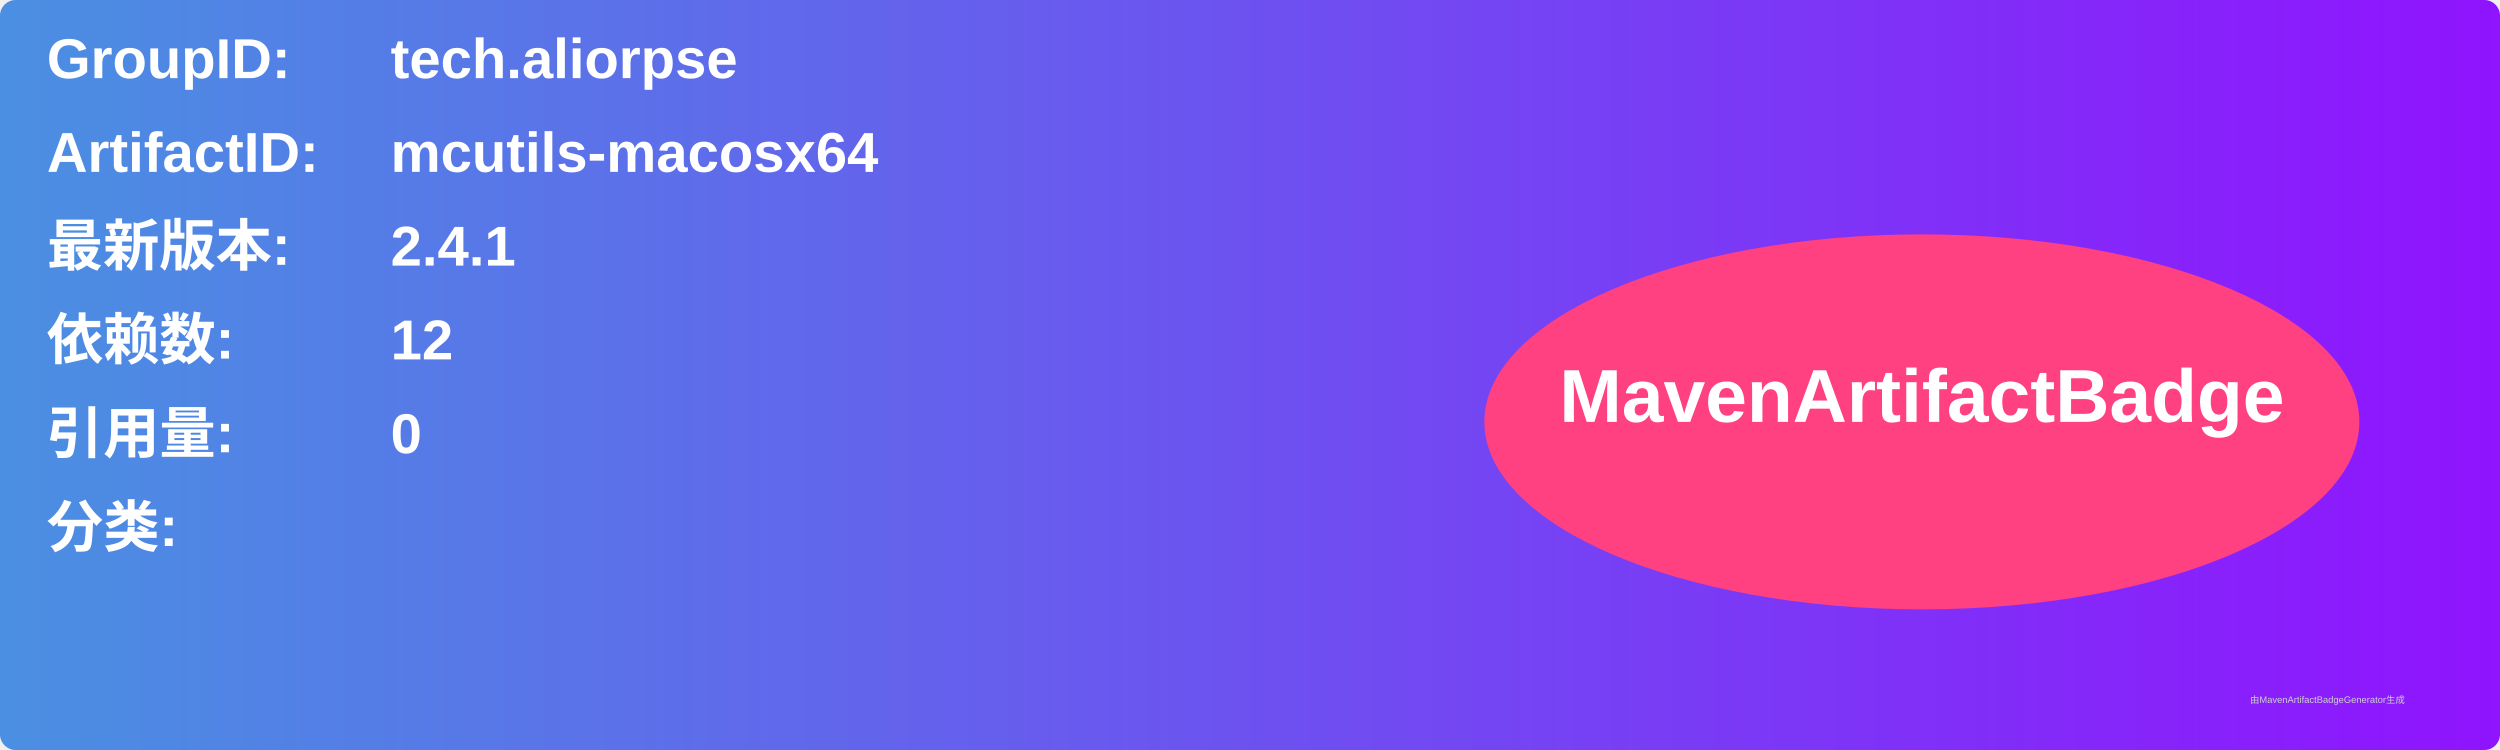
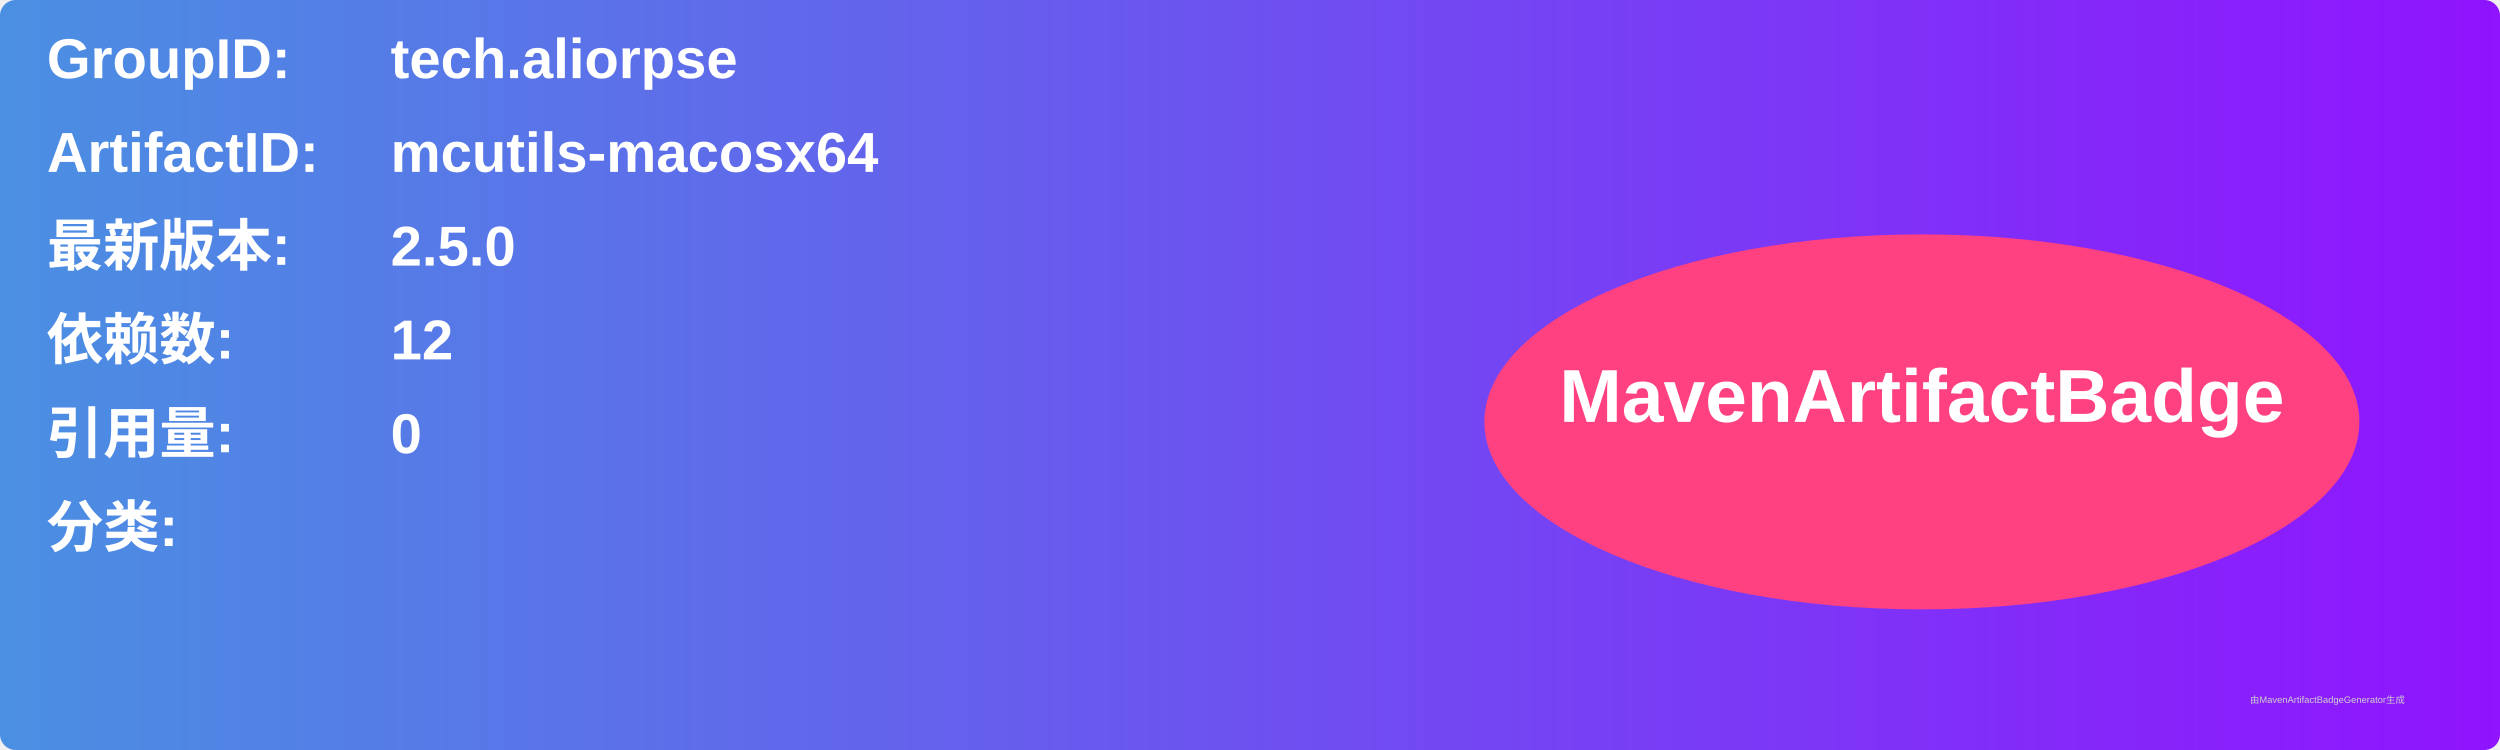
<svg xmlns="http://www.w3.org/2000/svg" width="800" height="240" viewBox="0 0 800 240">
  <linearGradient id="grad" x1="0%" y1="0%" x2="100%" y2="0%">
    <stop offset="0%" stop-color="#4a90e2" />
    <stop offset="100%" stop-color="#9013fe" />
  </linearGradient>
  <rect width="100%" height="100%" rx="5" ry="5" fill="url(#grad)" />
  <g transform="translate(15, 15)">
    <text x="0" y="10" font-family="Arial" font-size="18" fill="white" font-weight="bold" width="260">GroupID:</text>
    <text x="110" y="10" font-family="Arial" font-size="18" fill="white" font-weight="bold" width="460">tech.aliorpse</text>
    <text x="0" y="40" font-family="Arial" font-size="18" fill="white" font-weight="bold" width="260">ArtifactID:</text>
    <text x="110" y="40" font-family="Arial" font-size="18" fill="white" font-weight="bold" width="460">mcutils-macosx64</text>
    <text x="0" y="70" font-family="Arial" font-size="18" fill="white" font-weight="bold">最新版本:</text>
    <text x="110" y="70" font-family="Arial" font-size="18" fill="white" font-weight="bold">
-       <tspan font-weight="bold">2.4.1</tspan>
+       <tspan font-weight="bold">2.5.0</tspan>
    </text>
    <text x="0" y="100" font-family="Arial" font-size="18" fill="white" font-weight="bold">依赖数: </text>
    <text x="110" y="100" font-family="Arial" font-size="18" fill="white">
      <tspan font-weight="bold">12</tspan>
    </text>
    <text x="0" y="130" font-family="Arial" font-size="18" fill="white" font-weight="bold">引用量: </text>
    <text x="110" y="130" font-family="Arial" font-size="18" fill="white">
      <tspan font-weight="bold">0</tspan>
    </text>
    <text x="0" y="160" font-family="Arial" font-size="18" fill="white" font-weight="bold">分类:</text>
    <text x="10" y="190" font-family="Arial" font-size="10" fill="white">
      <tspan font-weight="bold" />
    </text>
    <ellipse cx="600" cy="120" rx="140" ry="60" fill="#ff4081" />
    <text x="600" y="120" text-anchor="middle" font-family="Arial" font-size="24" fill="white" font-weight="bold">MavenArtifactBadge</text>
  </g>
  <text x="720" y="225" font-family="Arial" font-size="3" fill="#d0d0d0">由MavenArtifactBadgeGenerator生成</text>
</svg>
